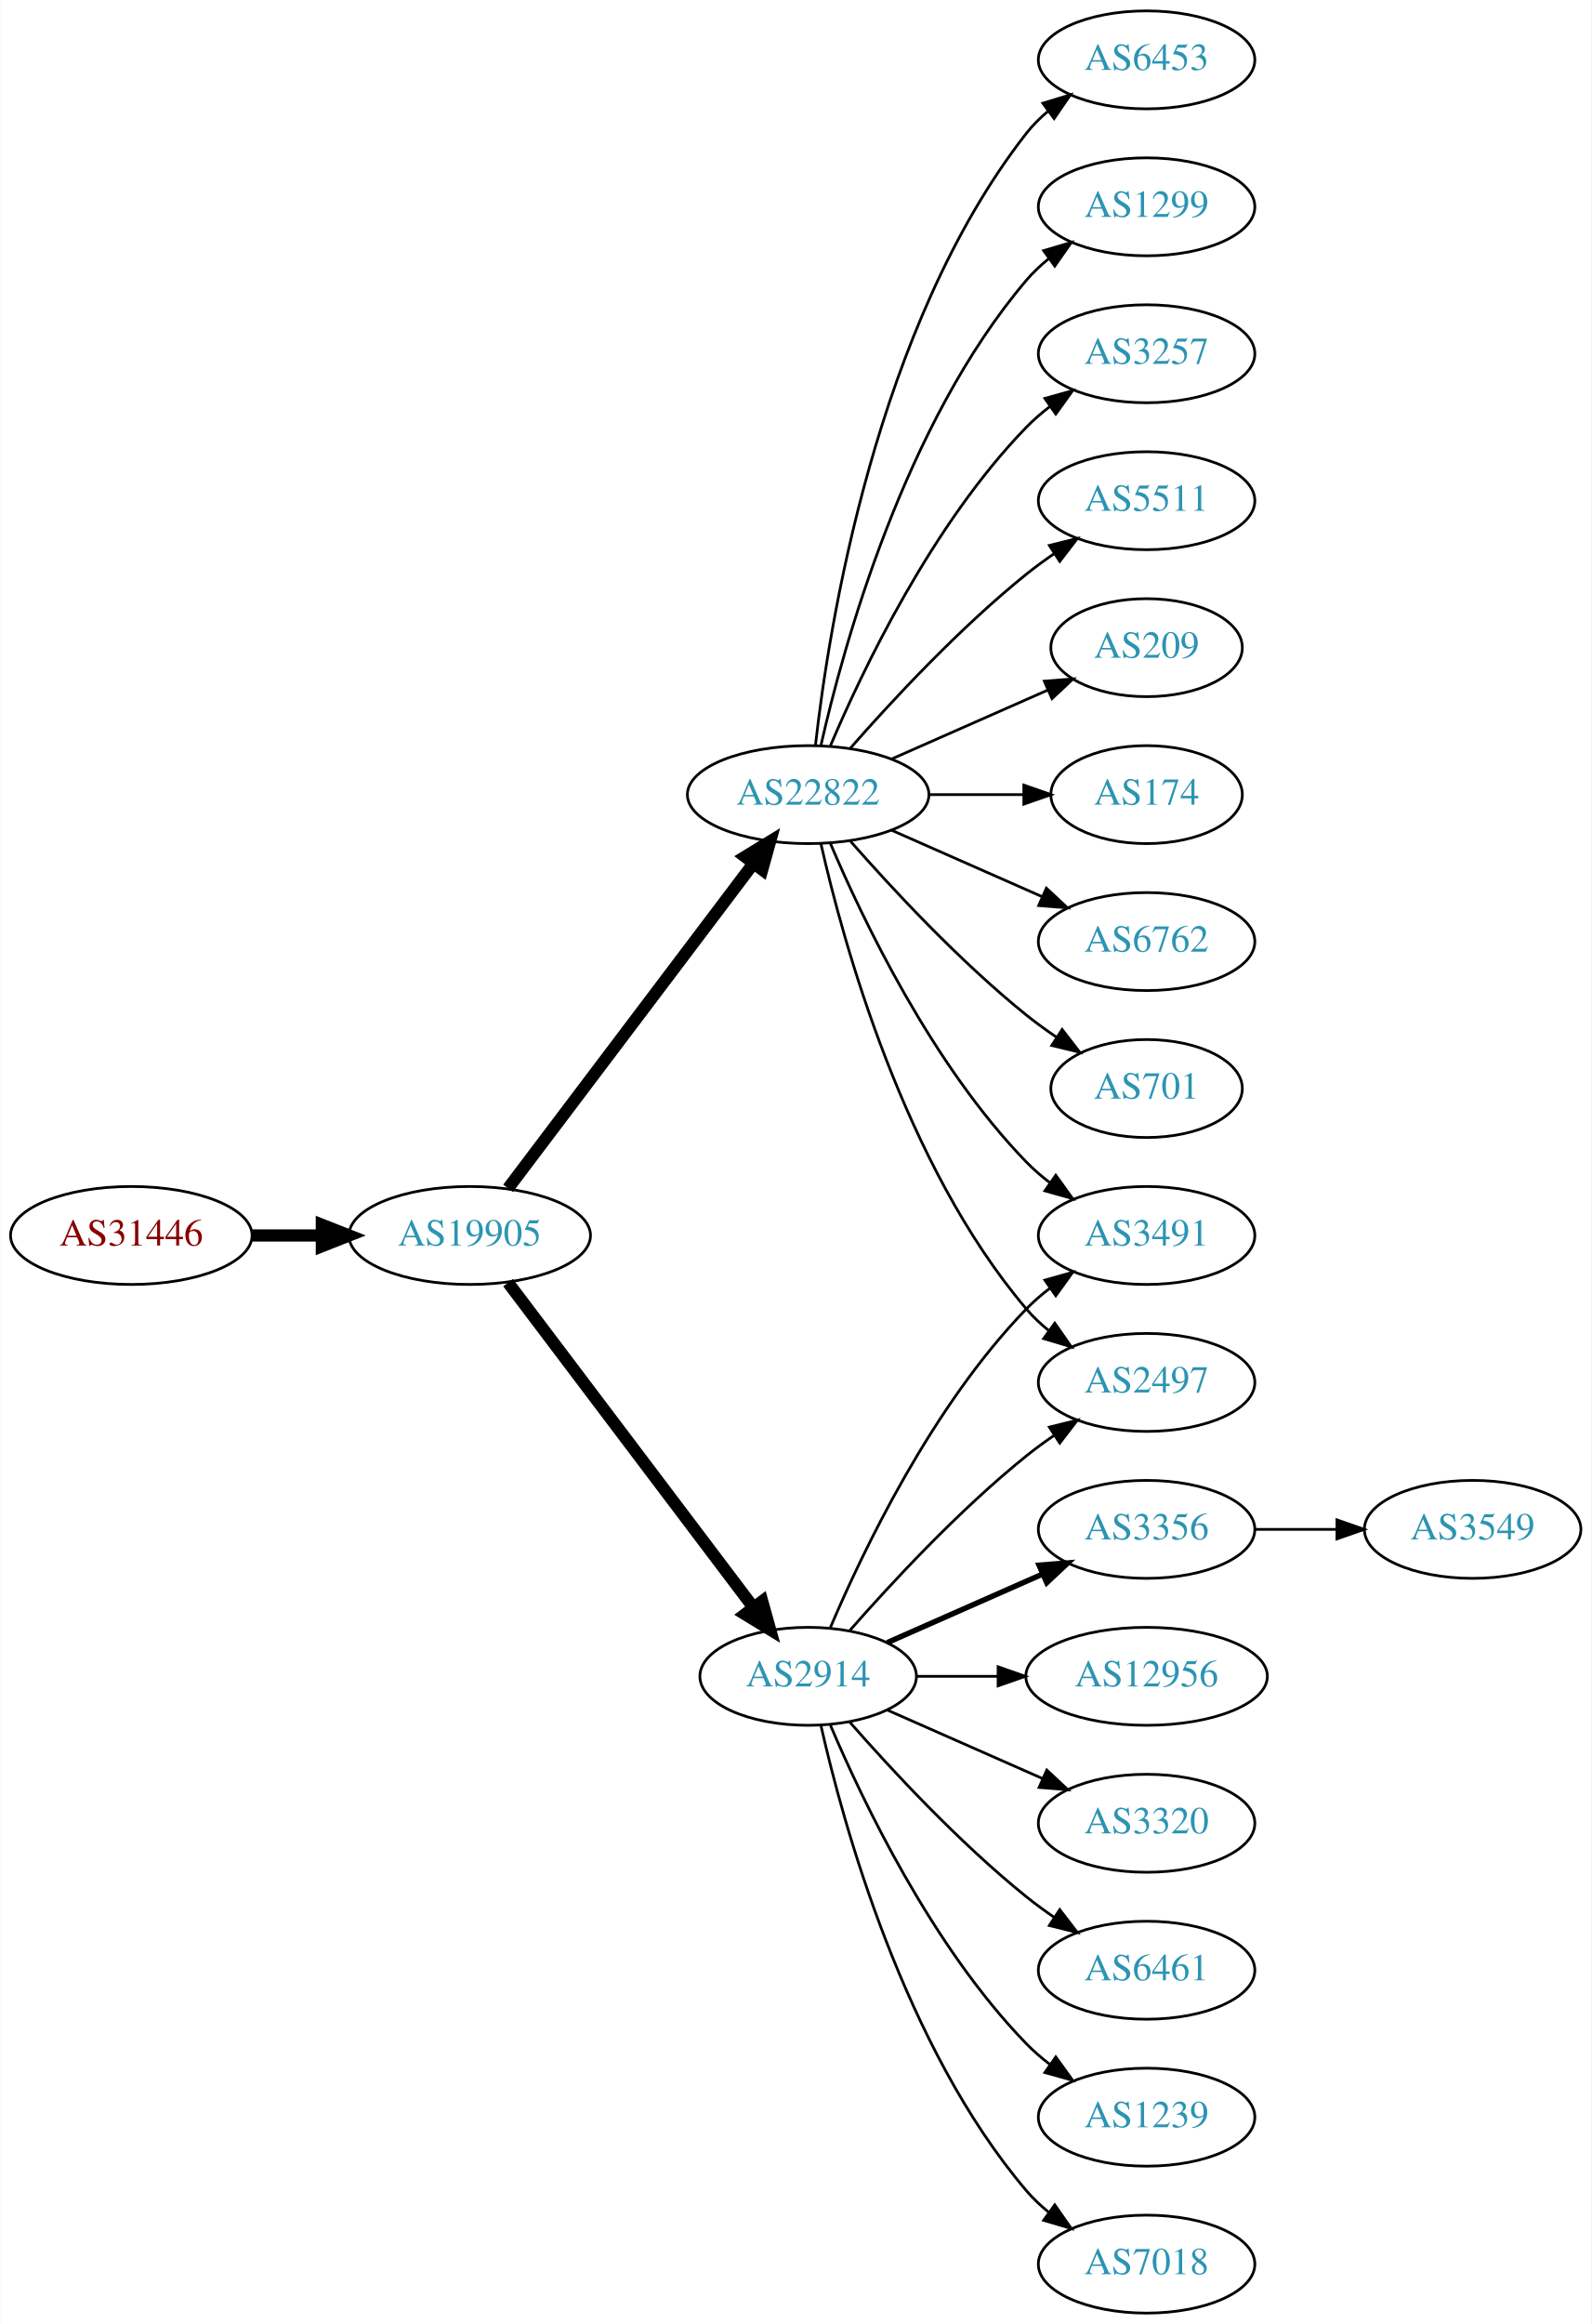
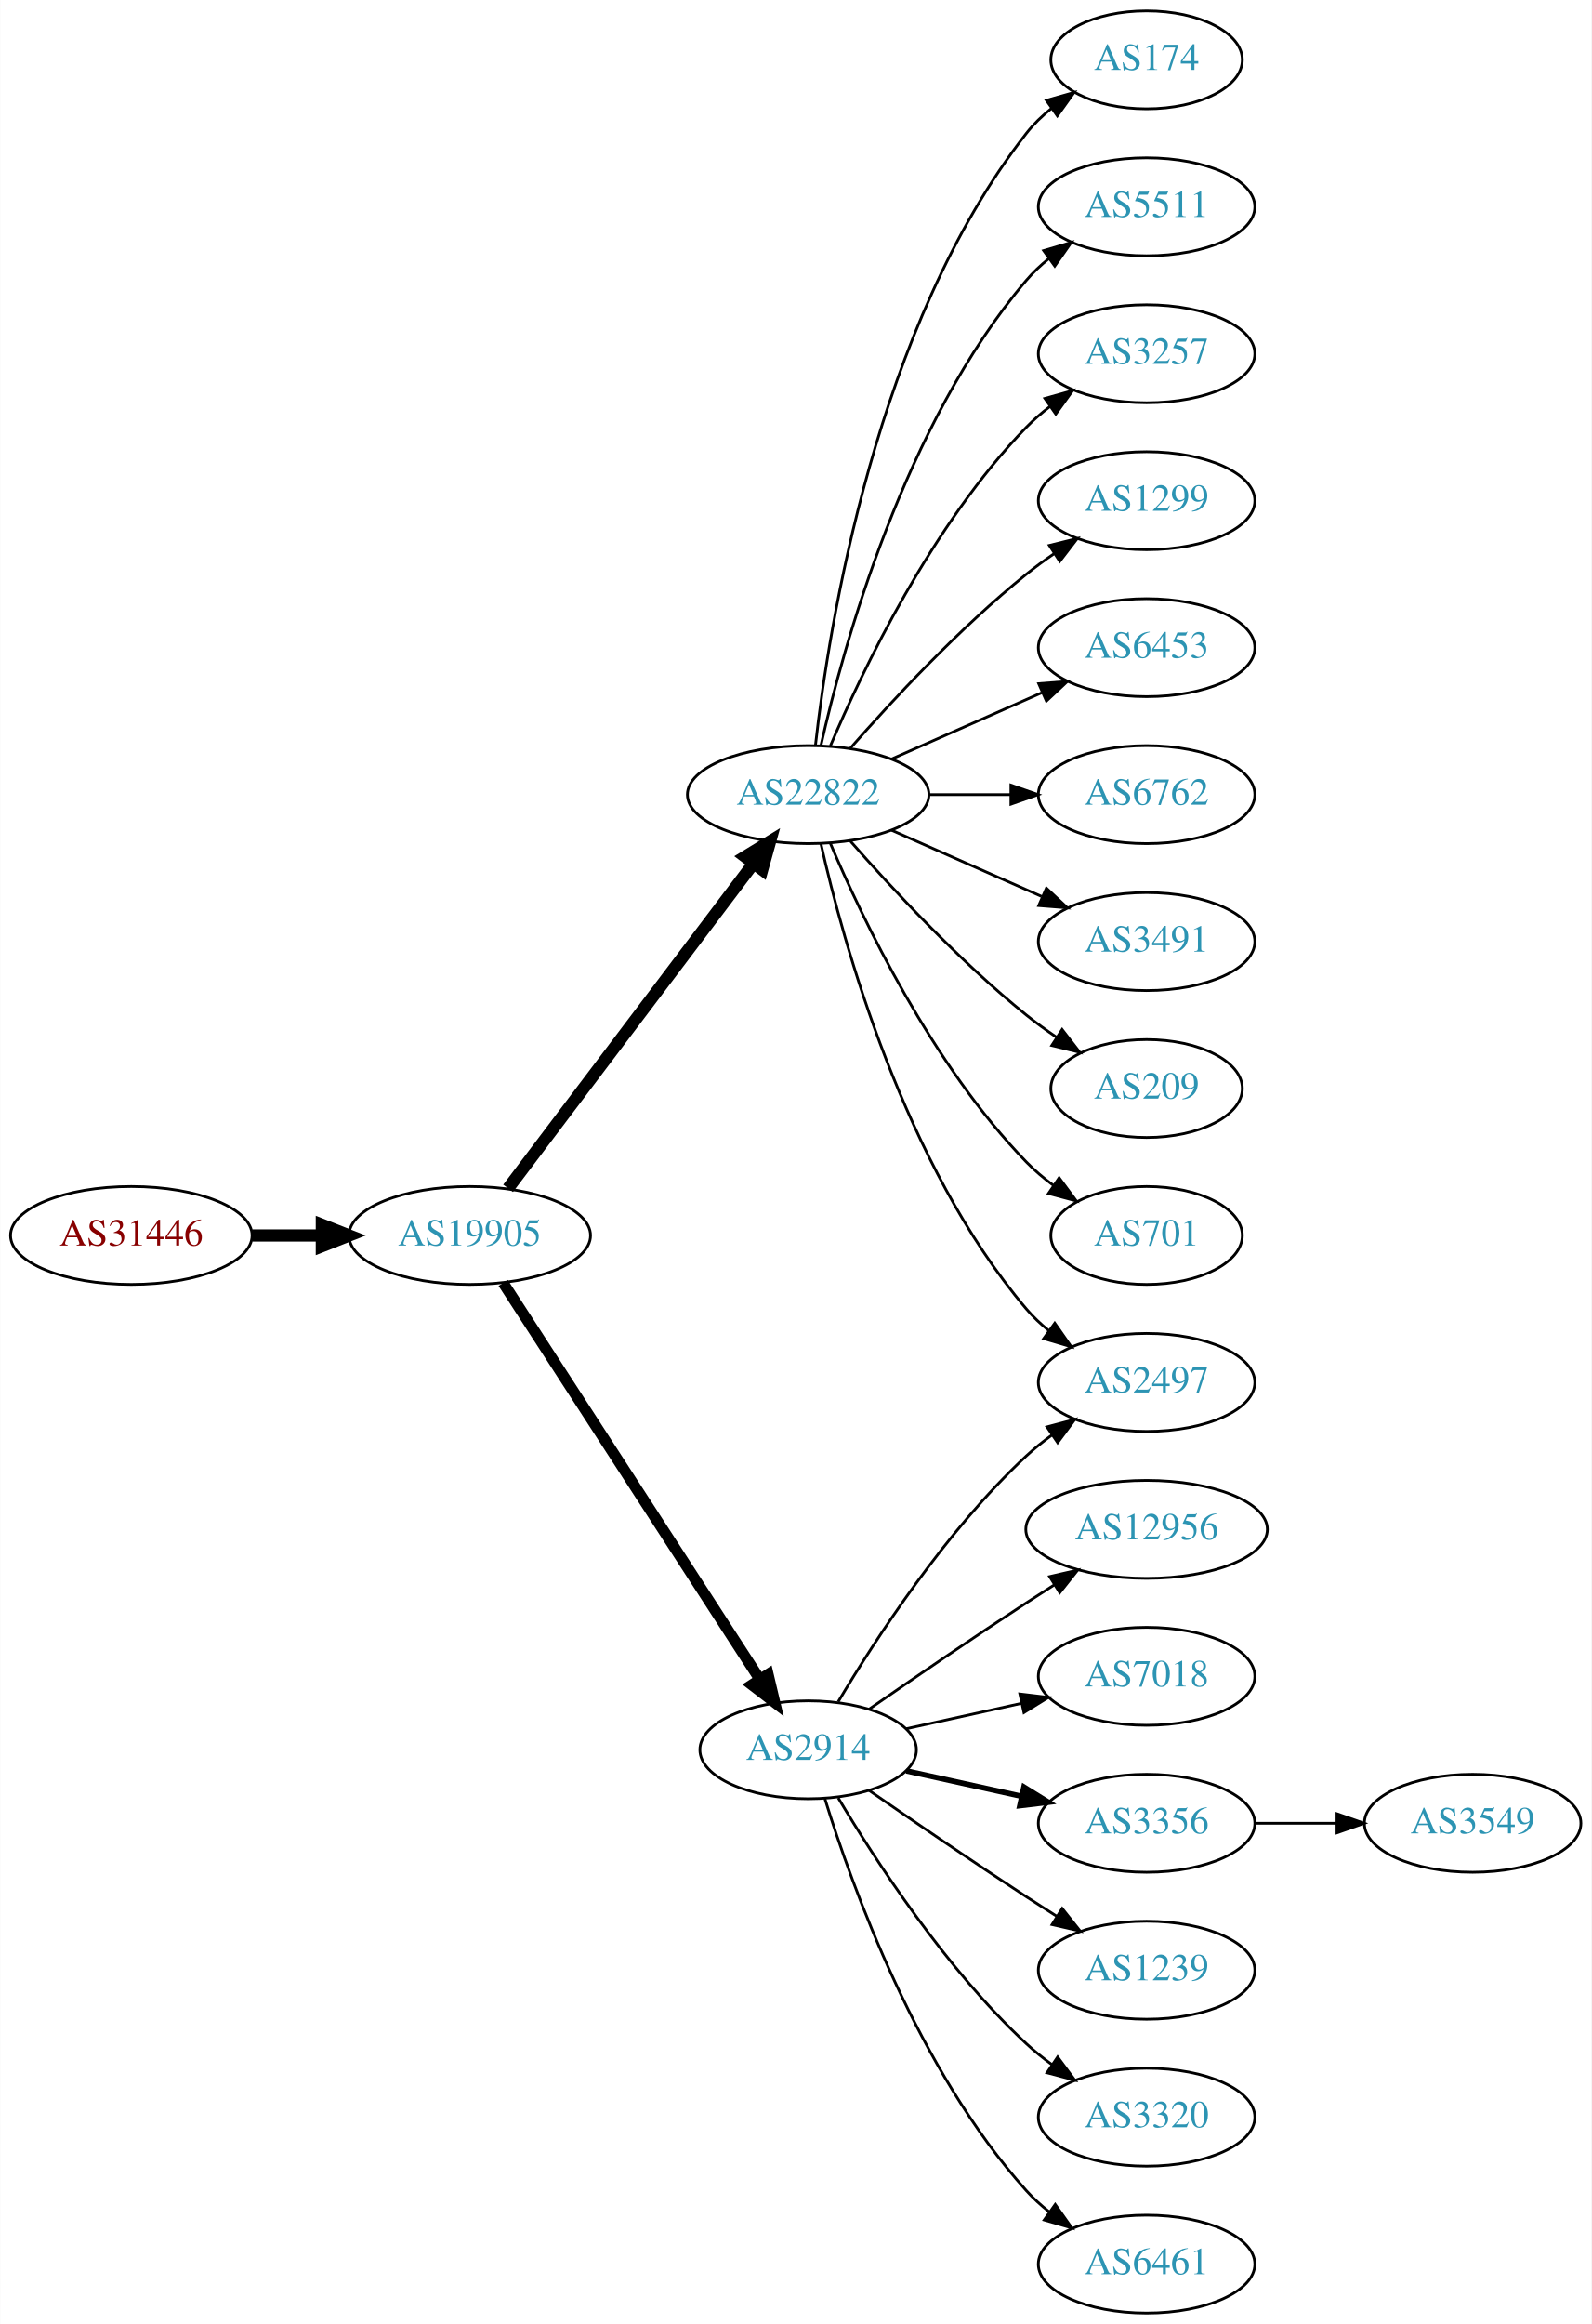
<svg xmlns="http://www.w3.org/2000/svg" xmlns:xlink="http://www.w3.org/1999/xlink" width="585pt" height="854pt" viewBox="0.00 0.00 584.86 854.00">
  <g id="graph0" class="graph" transform="scale(1 1) rotate(0) translate(4 850)">
    <polygon fill="white" stroke="none" points="-4,4 -4,-850 580.862,-850 580.862,4 -4,4" />
    <g id="node1" class="node">
      <g id="a_node1">
        <a xlink:href="/asn/31446" xlink:title="AS31446 ~ bwin.party services (Austria) GmbH [AT]">
          <ellipse fill="#ffffff" stroke="black" cx="44.196" cy="-396" rx="44.393" ry="18" />
          <text text-anchor="middle" x="44.196" y="-392.3" font-family="Times,serif" font-size="14.00" fill="#880000">AS31446</text>
        </a>
      </g>
    </g>
    <g id="node2" class="node">
      <g id="a_node2">
        <a xlink:href="/asn/19905" xlink:title="AS19905 ~ NeuStar, Inc. [US]">
          <ellipse fill="#ffffff" stroke="black" cx="168.588" cy="-396" rx="44.393" ry="18" />
          <text text-anchor="middle" x="168.588" y="-392.3" font-family="Times,serif" font-size="14.00" fill="#2c94b3">AS19905</text>
        </a>
      </g>
    </g>
    <g id="edge1" class="edge">
      <path fill="none" stroke="black" stroke-width="4.5" d="M88.692,-396C96.898,-396 105.569,-396 114.041,-396" />
      <polygon fill="black" stroke="black" stroke-width="4.5" points="114.233,-399.938 124.233,-396 114.233,-392.063 114.233,-399.938" />
    </g>
    <g id="node3" class="node">
      <g id="a_node3">
        <a xlink:href="/asn/22822" xlink:title="AS22822 ~ Limelight Networks, Inc. [US]">
          <ellipse fill="#ffffff" stroke="black" cx="292.98" cy="-558" rx="44.393" ry="18" />
          <text text-anchor="middle" x="292.98" y="-554.3" font-family="Times,serif" font-size="14.00" fill="#2c94b3">AS22822</text>
        </a>
      </g>
    </g>
    <g id="edge2" class="edge">
      <path fill="none" stroke="black" stroke-width="4.5" d="M182.686,-413.337C204.311,-441.96 247.582,-499.233 272.705,-532.486" />
      <polygon fill="black" stroke="black" stroke-width="4.5" points="269.807,-535.183 278.976,-540.788 276.09,-530.435 269.807,-535.183" />
    </g>
    <g id="node4" class="node">
      <g id="a_node4">
        <a xlink:href="/asn/2914" xlink:title="AS2914 ~ NTT America, Inc. [US]">
-           <ellipse fill="#ffffff" stroke="black" cx="292.98" cy="-234" rx="39.794" ry="18" />
-           <text text-anchor="middle" x="292.98" y="-230.3" font-family="Times,serif" font-size="14.00" fill="#2c94b3">AS2914</text>
+           <ellipse fill="#ffffff" stroke="black" cx="292.98" cy="-207" rx="39.794" ry="18" />
+           <text text-anchor="middle" x="292.98" y="-203.3" font-family="Times,serif" font-size="14.00" fill="#2c94b3">AS2914</text>
        </a>
      </g>
    </g>
    <g id="edge3" class="edge">
-       <path fill="none" stroke="black" stroke-width="4.5" d="M182.686,-378.663C204.311,-350.04 247.582,-292.767 272.705,-259.514" />
-       <polygon fill="black" stroke="black" stroke-width="4.5" points="276.09,-261.565 278.976,-251.212 269.807,-256.817 276.09,-261.565" />
+       <path fill="none" stroke="black" stroke-width="4.05" d="M180.883,-378.558C202.469,-345.225 249.685,-272.314 275.056,-233.134" />
+       <polygon fill="black" stroke="black" stroke-width="4.05" points="278.252,-234.72 280.713,-224.4 272.303,-230.867 278.252,-234.72" />
    </g>
    <g id="node5" class="node">
      <g id="a_node5">
-         <a xlink:href="/asn/6453" xlink:title="AS6453 ~ TATA COMMUNICATIONS (AMERICA) INC [US]">
-           <ellipse fill="#ffffff" stroke="black" cx="417.373" cy="-828" rx="39.794" ry="18" />
-           <text text-anchor="middle" x="417.373" y="-824.3" font-family="Times,serif" font-size="14.00" fill="#2c94b3">AS6453</text>
+         <a xlink:href="/asn/174" xlink:title="AS174 ~ Cogent Communications [US]">
+           <ellipse fill="#ffffff" stroke="black" cx="417.373" cy="-828" rx="35.194" ry="18" />
+           <text text-anchor="middle" x="417.373" y="-824.3" font-family="Times,serif" font-size="14.00" fill="#2c94b3">AS174</text>
        </a>
      </g>
    </g>
    <g id="edge4" class="edge">
-       <path fill="none" stroke="black" d="M295.66,-576.129C300.49,-619.368 317.831,-730.216 373.176,-801 375.492,-803.961 378.229,-806.683 381.184,-809.164" />
-       <polygon fill="black" stroke="black" points="379.239,-812.078 389.375,-815.165 383.377,-806.432 379.239,-812.078" />
+       <path fill="none" stroke="black" d="M295.66,-576.129C300.49,-619.368 317.831,-730.216 373.176,-801 375.812,-804.37 378.993,-807.431 382.421,-810.179" />
+       <polygon fill="black" stroke="black" points="380.531,-813.128 390.723,-816.02 384.559,-807.403 380.531,-813.128" />
    </g>
    <g id="node6" class="node">
      <g id="a_node6">
-         <a xlink:href="/asn/1299" xlink:title="AS1299 ~ Telia Carrier [EU]">
+         <a xlink:href="/asn/5511" xlink:title="AS5511 ~ Orange S.A. [FR]">
          <ellipse fill="#ffffff" stroke="black" cx="417.373" cy="-774" rx="39.794" ry="18" />
-           <text text-anchor="middle" x="417.373" y="-770.3" font-family="Times,serif" font-size="14.00" fill="#2c94b3">AS1299</text>
+           <text text-anchor="middle" x="417.373" y="-770.3" font-family="Times,serif" font-size="14.00" fill="#2c94b3">AS5511</text>
        </a>
      </g>
    </g>
    <g id="edge5" class="edge">
      <path fill="none" stroke="black" d="M297.674,-576.075C305.814,-612.148 328.247,-694.14 373.176,-747 375.611,-749.864 378.427,-752.521 381.432,-754.961" />
      <polygon fill="black" stroke="black" points="379.531,-757.905 389.692,-760.906 383.62,-752.224 379.531,-757.905" />
    </g>
    <g id="node7" class="node">
      <g id="a_node7">
        <a xlink:href="/asn/3257" xlink:title="AS3257 ~ GTT [DE]">
          <ellipse fill="#ffffff" stroke="black" cx="417.373" cy="-720" rx="39.794" ry="18" />
          <text text-anchor="middle" x="417.373" y="-716.3" font-family="Times,serif" font-size="14.00" fill="#2c94b3">AS3257</text>
        </a>
      </g>
    </g>
    <g id="edge6" class="edge">
      <path fill="none" stroke="black" d="M301.171,-575.975C312.938,-603.682 338.512,-657.348 373.176,-693 375.797,-695.695 378.737,-698.239 381.82,-700.608" />
      <polygon fill="black" stroke="black" points="379.986,-703.597 390.189,-706.455 383.995,-697.859 379.986,-703.597" />
    </g>
    <g id="node8" class="node">
      <g id="a_node8">
-         <a xlink:href="/asn/5511" xlink:title="AS5511 ~ Orange S.A. [FR]">
-           <ellipse fill="#ffffff" stroke="black" cx="417.373" cy="-666" rx="39.794" ry="18" />
-           <text text-anchor="middle" x="417.373" y="-662.3" font-family="Times,serif" font-size="14.00" fill="#2c94b3">AS5511</text>
-         </a>
-       </g>
-     </g>
-     <g id="edge7" class="edge">
-       <path fill="none" stroke="black" d="M308.413,-574.983C323.544,-592.229 348.509,-619.148 373.176,-639 376.432,-641.62 379.957,-644.192 383.542,-646.646" />
-       <polygon fill="black" stroke="black" points="381.629,-649.577 391.914,-652.121 385.46,-643.719 381.629,-649.577" />
-     </g>
-     <g id="node9" class="node">
-       <g id="a_node9">
-         <a xlink:href="/asn/3491" xlink:title="AS3491 ~ PCCW Global, Inc. [US]">
-           <ellipse fill="#ffffff" stroke="black" cx="417.373" cy="-396" rx="39.794" ry="18" />
-           <text text-anchor="middle" x="417.373" y="-392.3" font-family="Times,serif" font-size="14.00" fill="#2c94b3">AS3491</text>
-         </a>
-       </g>
-     </g>
-     <g id="edge8" class="edge">
-       <path fill="none" stroke="black" d="M301.171,-540.025C312.938,-512.318 338.512,-458.652 373.176,-423 375.797,-420.305 378.737,-417.761 381.82,-415.392" />
-       <polygon fill="black" stroke="black" points="383.995,-418.141 390.189,-409.545 379.986,-412.403 383.995,-418.141" />
-     </g>
-     <g id="node10" class="node">
-       <g id="a_node10">
        <a xlink:href="/asn/2497" xlink:title="AS2497 ~ Internet Initiative Japan Inc. [JP]">
          <ellipse fill="#ffffff" stroke="black" cx="417.373" cy="-342" rx="39.794" ry="18" />
          <text text-anchor="middle" x="417.373" y="-338.3" font-family="Times,serif" font-size="14.00" fill="#2c94b3">AS2497</text>
        </a>
      </g>
    </g>
-     <g id="edge9" class="edge">
+     <g id="edge7" class="edge">
      <path fill="none" stroke="black" d="M297.674,-539.925C305.814,-503.852 328.247,-421.86 373.176,-369 375.611,-366.136 378.427,-363.479 381.432,-361.039" />
      <polygon fill="black" stroke="black" points="383.62,-363.776 389.692,-355.094 379.531,-358.095 383.62,-363.776" />
    </g>
+     <g id="node9" class="node">
+       <g id="a_node9">
+         <a xlink:href="/asn/1299" xlink:title="AS1299 ~ Telia Carrier [EU]">
+           <ellipse fill="#ffffff" stroke="black" cx="417.373" cy="-666" rx="39.794" ry="18" />
+           <text text-anchor="middle" x="417.373" y="-662.3" font-family="Times,serif" font-size="14.00" fill="#2c94b3">AS1299</text>
+         </a>
+       </g>
+     </g>
+     <g id="edge8" class="edge">
+       <path fill="none" stroke="black" d="M308.413,-574.983C323.544,-592.229 348.509,-619.148 373.176,-639 376.432,-641.62 379.957,-644.192 383.542,-646.646" />
+       <polygon fill="black" stroke="black" points="381.629,-649.577 391.914,-652.121 385.46,-643.719 381.629,-649.577" />
+     </g>
+     <g id="node10" class="node">
+       <g id="a_node10">
+         <a xlink:href="/asn/6453" xlink:title="AS6453 ~ TATA COMMUNICATIONS (AMERICA) INC [US]">
+           <ellipse fill="#ffffff" stroke="black" cx="417.373" cy="-612" rx="39.794" ry="18" />
+           <text text-anchor="middle" x="417.373" y="-608.3" font-family="Times,serif" font-size="14.00" fill="#2c94b3">AS6453</text>
+         </a>
+       </g>
+     </g>
+     <g id="edge9" class="edge">
+       <path fill="none" stroke="black" d="M323.608,-571.072C340.203,-578.393 361.062,-587.597 378.795,-595.421" />
+       <polygon fill="black" stroke="black" points="377.717,-598.77 388.279,-599.605 380.543,-592.366 377.717,-598.77" />
+     </g>
    <g id="node11" class="node">
      <g id="a_node11">
-         <a xlink:href="/asn/209" xlink:title="AS209 ~ CenturyLink Communications, LLC [US]">
-           <ellipse fill="#ffffff" stroke="black" cx="417.373" cy="-612" rx="35.194" ry="18" />
-           <text text-anchor="middle" x="417.373" y="-608.3" font-family="Times,serif" font-size="14.00" fill="#2c94b3">AS209</text>
+         <a xlink:href="/asn/6762" xlink:title="AS6762 ~ TELECOM ITALIA SPARKLE S.p.A. [IT]">
+           <ellipse fill="#ffffff" stroke="black" cx="417.373" cy="-558" rx="39.794" ry="18" />
+           <text text-anchor="middle" x="417.373" y="-554.3" font-family="Times,serif" font-size="14.00" fill="#2c94b3">AS6762</text>
        </a>
      </g>
    </g>
    <g id="edge10" class="edge">
-       <path fill="none" stroke="black" d="M323.608,-571.072C340.879,-578.692 362.77,-588.35 380.948,-596.371" />
-       <polygon fill="black" stroke="black" points="379.78,-599.68 390.341,-600.515 382.605,-593.276 379.78,-599.68" />
+       <path fill="none" stroke="black" d="M337.476,-558C347.165,-558 357.502,-558 367.394,-558" />
+       <polygon fill="black" stroke="black" points="367.497,-561.5 377.497,-558 367.497,-554.5 367.497,-561.5" />
    </g>
    <g id="node12" class="node">
      <g id="a_node12">
-         <a xlink:href="/asn/174" xlink:title="AS174 ~ Cogent Communications [US]">
-           <ellipse fill="#ffffff" stroke="black" cx="417.373" cy="-558" rx="35.194" ry="18" />
-           <text text-anchor="middle" x="417.373" y="-554.3" font-family="Times,serif" font-size="14.00" fill="#2c94b3">AS174</text>
+         <a xlink:href="/asn/3491" xlink:title="AS3491 ~ PCCW Global, Inc. [US]">
+           <ellipse fill="#ffffff" stroke="black" cx="417.373" cy="-504" rx="39.794" ry="18" />
+           <text text-anchor="middle" x="417.373" y="-500.3" font-family="Times,serif" font-size="14.00" fill="#2c94b3">AS3491</text>
        </a>
      </g>
    </g>
    <g id="edge11" class="edge">
-       <path fill="none" stroke="black" d="M337.476,-558C348.733,-558 360.865,-558 372.159,-558" />
-       <polygon fill="black" stroke="black" points="372.247,-561.5 382.246,-558 372.246,-554.5 372.247,-561.5" />
+       <path fill="none" stroke="black" d="M323.608,-544.928C340.203,-537.607 361.062,-528.403 378.795,-520.579" />
+       <polygon fill="black" stroke="black" points="380.543,-523.634 388.279,-516.395 377.717,-517.23 380.543,-523.634" />
    </g>
    <g id="node13" class="node">
      <g id="a_node13">
-         <a xlink:href="/asn/6762" xlink:title="AS6762 ~ TELECOM ITALIA SPARKLE S.p.A. [IT]">
-           <ellipse fill="#ffffff" stroke="black" cx="417.373" cy="-504" rx="39.794" ry="18" />
-           <text text-anchor="middle" x="417.373" y="-500.3" font-family="Times,serif" font-size="14.00" fill="#2c94b3">AS6762</text>
+         <a xlink:href="/asn/209" xlink:title="AS209 ~ CenturyLink Communications, LLC [US]">
+           <ellipse fill="#ffffff" stroke="black" cx="417.373" cy="-450" rx="35.194" ry="18" />
+           <text text-anchor="middle" x="417.373" y="-446.3" font-family="Times,serif" font-size="14.00" fill="#2c94b3">AS209</text>
        </a>
      </g>
    </g>
    <g id="edge12" class="edge">
-       <path fill="none" stroke="black" d="M323.608,-544.928C340.203,-537.607 361.062,-528.403 378.795,-520.579" />
-       <polygon fill="black" stroke="black" points="380.543,-523.634 388.279,-516.395 377.717,-517.23 380.543,-523.634" />
+       <path fill="none" stroke="black" d="M308.413,-541.017C323.544,-523.771 348.509,-496.852 373.176,-477 376.682,-474.179 380.5,-471.413 384.368,-468.792" />
+       <polygon fill="black" stroke="black" points="386.325,-471.694 392.813,-463.318 382.518,-465.82 386.325,-471.694" />
    </g>
    <g id="node14" class="node">
      <g id="a_node14">
        <a xlink:href="/asn/701" xlink:title="AS701 ~ UUNET [US]">
-           <ellipse fill="#ffffff" stroke="black" cx="417.373" cy="-450" rx="35.194" ry="18" />
-           <text text-anchor="middle" x="417.373" y="-446.3" font-family="Times,serif" font-size="14.00" fill="#2c94b3">AS701</text>
+           <ellipse fill="#ffffff" stroke="black" cx="417.373" cy="-396" rx="35.194" ry="18" />
+           <text text-anchor="middle" x="417.373" y="-392.3" font-family="Times,serif" font-size="14.00" fill="#2c94b3">AS701</text>
        </a>
      </g>
    </g>
    <g id="edge13" class="edge">
-       <path fill="none" stroke="black" d="M308.413,-541.017C323.544,-523.771 348.509,-496.852 373.176,-477 376.682,-474.179 380.5,-471.413 384.368,-468.792" />
-       <polygon fill="black" stroke="black" points="386.325,-471.694 392.813,-463.318 382.518,-465.82 386.325,-471.694" />
-     </g>
-     <g id="edge20" class="edge">
-       <path fill="none" stroke="black" d="M301.171,-251.975C312.938,-279.682 338.512,-333.348 373.176,-369 375.797,-371.695 378.737,-374.239 381.82,-376.608" />
-       <polygon fill="black" stroke="black" points="379.986,-379.597 390.189,-382.455 383.995,-373.859 379.986,-379.597" />
-     </g>
-     <g id="edge19" class="edge">
-       <path fill="none" stroke="black" d="M308.133,-250.663C323.234,-267.894 348.355,-295.024 373.176,-315 376.432,-317.62 379.957,-320.192 383.542,-322.646" />
-       <polygon fill="black" stroke="black" points="381.629,-325.577 391.914,-328.121 385.46,-319.719 381.629,-325.577" />
+       <path fill="none" stroke="black" d="M301.171,-540.025C312.938,-512.318 338.512,-458.652 373.176,-423 376.159,-419.933 379.556,-417.06 383.106,-414.419" />
+       <polygon fill="black" stroke="black" points="385.233,-417.205 391.54,-408.692 381.301,-411.414 385.233,-417.205" />
+     </g>
+     <g id="edge16" class="edge">
+       <path fill="none" stroke="black" d="M304.026,-224.671C317.597,-247.472 343.529,-287.472 373.176,-315 376.083,-317.699 379.296,-320.28 382.62,-322.703" />
+       <polygon fill="black" stroke="black" points="380.755,-325.667 390.998,-328.375 384.679,-319.87 380.755,-325.667" />
    </g>
    <g id="node15" class="node">
      <g id="a_node15">
-         <a xlink:href="/asn/3356" xlink:title="AS3356 ~ Level 3 Parent, LLC [US]">
-           <ellipse fill="#ffffff" stroke="black" cx="417.373" cy="-288" rx="39.794" ry="18" />
-           <text text-anchor="middle" x="417.373" y="-284.3" font-family="Times,serif" font-size="14.00" fill="#2c94b3">AS3356</text>
+         <a xlink:href="/asn/12956" xlink:title="AS12956 ~ TELXIUS [ES]">
+           <ellipse fill="#ffffff" stroke="black" cx="417.373" cy="-288" rx="44.393" ry="18" />
+           <text text-anchor="middle" x="417.373" y="-284.3" font-family="Times,serif" font-size="14.00" fill="#2c94b3">AS12956</text>
        </a>
      </g>
    </g>
    <g id="edge14" class="edge">
-       <path fill="none" stroke="black" stroke-width="2" d="M322.06,-246.389C339.008,-253.866 360.805,-263.483 379.174,-271.588" />
-       <polygon fill="black" stroke="black" stroke-width="2" points="377.862,-274.834 388.424,-275.669 380.688,-268.43 377.862,-274.834" />
+       <path fill="none" stroke="black" d="M315.337,-221.901C331.188,-232.877 353.391,-248.079 373.176,-261 376.497,-263.169 379.98,-265.406 383.466,-267.621" />
+       <polygon fill="black" stroke="black" points="381.722,-270.66 392.048,-273.032 385.455,-264.738 381.722,-270.66" />
    </g>
    <g id="node16" class="node">
      <g id="a_node16">
-         <a xlink:href="/asn/12956" xlink:title="AS12956 ~ TELXIUS [ES]">
-           <ellipse fill="#ffffff" stroke="black" cx="417.373" cy="-234" rx="44.393" ry="18" />
-           <text text-anchor="middle" x="417.373" y="-230.3" font-family="Times,serif" font-size="14.00" fill="#2c94b3">AS12956</text>
+         <a xlink:href="/asn/7018" xlink:title="AS7018 ~ AT&amp;T Services, Inc. [US]">
+           <ellipse fill="#ffffff" stroke="black" cx="417.373" cy="-234" rx="39.794" ry="18" />
+           <text text-anchor="middle" x="417.373" y="-230.3" font-family="Times,serif" font-size="14.00" fill="#2c94b3">AS7018</text>
        </a>
      </g>
    </g>
    <g id="edge15" class="edge">
-       <path fill="none" stroke="black" d="M332.706,-234C342.166,-234 352.458,-234 362.484,-234" />
-       <polygon fill="black" stroke="black" points="362.791,-237.5 372.791,-234 362.791,-230.5 362.791,-237.5" />
+       <path fill="none" stroke="black" d="M329.053,-214.737C342.24,-217.646 357.42,-220.995 371.386,-224.076" />
+       <polygon fill="black" stroke="black" points="370.776,-227.525 381.295,-226.262 372.284,-220.69 370.776,-227.525" />
    </g>
    <g id="node17" class="node">
      <g id="a_node17">
-         <a xlink:href="/asn/3320" xlink:title="AS3320 ~ DTAG [DE]">
+         <a xlink:href="/asn/3356" xlink:title="AS3356 ~ Level 3 Parent, LLC [US]">
          <ellipse fill="#ffffff" stroke="black" cx="417.373" cy="-180" rx="39.794" ry="18" />
-           <text text-anchor="middle" x="417.373" y="-176.3" font-family="Times,serif" font-size="14.00" fill="#2c94b3">AS3320</text>
-         </a>
-       </g>
-     </g>
-     <g id="edge16" class="edge">
-       <path fill="none" stroke="black" d="M322.06,-221.611C339.008,-214.134 360.805,-204.517 379.174,-196.412" />
-       <polygon fill="black" stroke="black" points="380.688,-199.57 388.424,-192.331 377.862,-193.166 380.688,-199.57" />
+           <text text-anchor="middle" x="417.373" y="-176.3" font-family="Times,serif" font-size="14.00" fill="#2c94b3">AS3356</text>
+         </a>
+       </g>
+     </g>
+     <g id="edge17" class="edge">
+       <path fill="none" stroke="black" stroke-width="2" d="M329.053,-199.263C342.24,-196.354 357.42,-193.005 371.386,-189.924" />
+       <polygon fill="black" stroke="black" stroke-width="2" points="372.284,-193.31 381.295,-187.738 370.776,-186.475 372.284,-193.31" />
    </g>
    <g id="node18" class="node">
      <g id="a_node18">
-         <a xlink:href="/asn/6461" xlink:title="AS6461 ~ Zayo Bandwidth [US]">
+         <a xlink:href="/asn/1239" xlink:title="AS1239 ~ Sprint [US]">
          <ellipse fill="#ffffff" stroke="black" cx="417.373" cy="-126" rx="39.794" ry="18" />
-           <text text-anchor="middle" x="417.373" y="-122.3" font-family="Times,serif" font-size="14.00" fill="#2c94b3">AS6461</text>
-         </a>
-       </g>
-     </g>
-     <g id="edge17" class="edge">
-       <path fill="none" stroke="black" d="M308.133,-217.337C323.234,-200.106 348.355,-172.976 373.176,-153 376.432,-150.38 379.957,-147.808 383.542,-145.354" />
-       <polygon fill="black" stroke="black" points="385.46,-148.281 391.914,-139.879 381.629,-142.423 385.46,-148.281" />
+           <text text-anchor="middle" x="417.373" y="-122.3" font-family="Times,serif" font-size="14.00" fill="#2c94b3">AS1239</text>
+         </a>
+       </g>
+     </g>
+     <g id="edge18" class="edge">
+       <path fill="none" stroke="black" d="M315.337,-192.099C331.188,-181.123 353.391,-165.921 373.176,-153 376.758,-150.661 380.529,-148.241 384.289,-145.856" />
+       <polygon fill="black" stroke="black" points="386.352,-148.693 392.95,-140.404 382.623,-142.769 386.352,-148.693" />
    </g>
    <g id="node19" class="node">
      <g id="a_node19">
-         <a xlink:href="/asn/1239" xlink:title="AS1239 ~ Sprint [US]">
+         <a xlink:href="/asn/3320" xlink:title="AS3320 ~ DTAG [DE]">
          <ellipse fill="#ffffff" stroke="black" cx="417.373" cy="-72" rx="39.794" ry="18" />
-           <text text-anchor="middle" x="417.373" y="-68.3" font-family="Times,serif" font-size="14.00" fill="#2c94b3">AS1239</text>
-         </a>
-       </g>
-     </g>
-     <g id="edge18" class="edge">
-       <path fill="none" stroke="black" d="M301.171,-216.025C312.938,-188.318 338.512,-134.652 373.176,-99 375.797,-96.305 378.737,-93.761 381.82,-91.392" />
-       <polygon fill="black" stroke="black" points="383.995,-94.141 390.189,-85.545 379.986,-88.403 383.995,-94.141" />
+           <text text-anchor="middle" x="417.373" y="-68.3" font-family="Times,serif" font-size="14.00" fill="#2c94b3">AS3320</text>
+         </a>
+       </g>
+     </g>
+     <g id="edge19" class="edge">
+       <path fill="none" stroke="black" d="M304.026,-189.329C317.597,-166.528 343.529,-126.528 373.176,-99 376.083,-96.302 379.296,-93.72 382.62,-91.297" />
+       <polygon fill="black" stroke="black" points="384.679,-94.13 390.998,-85.625 380.755,-88.333 384.679,-94.13" />
    </g>
    <g id="node20" class="node">
      <g id="a_node20">
-         <a xlink:href="/asn/7018" xlink:title="AS7018 ~ AT&amp;T Services, Inc. [US]">
+         <a xlink:href="/asn/6461" xlink:title="AS6461 ~ Zayo Bandwidth [US]">
          <ellipse fill="#ffffff" stroke="black" cx="417.373" cy="-18" rx="39.794" ry="18" />
-           <text text-anchor="middle" x="417.373" y="-14.3" font-family="Times,serif" font-size="14.00" fill="#2c94b3">AS7018</text>
-         </a>
-       </g>
-     </g>
-     <g id="edge21" class="edge">
-       <path fill="none" stroke="black" d="M297.674,-215.925C305.814,-179.852 328.247,-97.86 373.176,-45 375.611,-42.136 378.427,-39.479 381.432,-37.039" />
-       <polygon fill="black" stroke="black" points="383.62,-39.776 389.692,-31.094 379.531,-34.095 383.62,-39.776" />
+           <text text-anchor="middle" x="417.373" y="-14.3" font-family="Times,serif" font-size="14.00" fill="#2c94b3">AS6461</text>
+         </a>
+       </g>
+     </g>
+     <g id="edge20" class="edge">
+       <path fill="none" stroke="black" d="M299.118,-189.06C309.021,-157.021 333.359,-89.188 373.176,-45 375.693,-42.208 378.564,-39.599 381.603,-37.188" />
+       <polygon fill="black" stroke="black" points="383.786,-39.931 389.911,-31.285 379.732,-34.224 383.786,-39.931" />
    </g>
    <g id="node21" class="node">
      <g id="a_node21">
        <a xlink:href="/asn/3549" xlink:title="AS3549 ~ Level 3 Parent, LLC [US]">
-           <ellipse fill="#ffffff" stroke="black" cx="537.215" cy="-288" rx="39.794" ry="18" />
-           <text text-anchor="middle" x="537.215" y="-284.3" font-family="Times,serif" font-size="14.00" fill="#2c94b3">AS3549</text>
-         </a>
-       </g>
-     </g>
-     <g id="edge22" class="edge">
-       <path fill="none" stroke="black" d="M457.285,-288C466.839,-288 477.188,-288 487.151,-288" />
-       <polygon fill="black" stroke="black" points="487.343,-291.5 497.343,-288 487.343,-284.5 487.343,-291.5" />
+           <ellipse fill="#ffffff" stroke="black" cx="537.215" cy="-180" rx="39.794" ry="18" />
+           <text text-anchor="middle" x="537.215" y="-176.3" font-family="Times,serif" font-size="14.00" fill="#2c94b3">AS3549</text>
+         </a>
+       </g>
+     </g>
+     <g id="edge21" class="edge">
+       <path fill="none" stroke="black" d="M457.285,-180C466.839,-180 477.188,-180 487.151,-180" />
+       <polygon fill="black" stroke="black" points="487.343,-183.5 497.343,-180 487.343,-176.5 487.343,-183.5" />
    </g>
  </g>
</svg>
